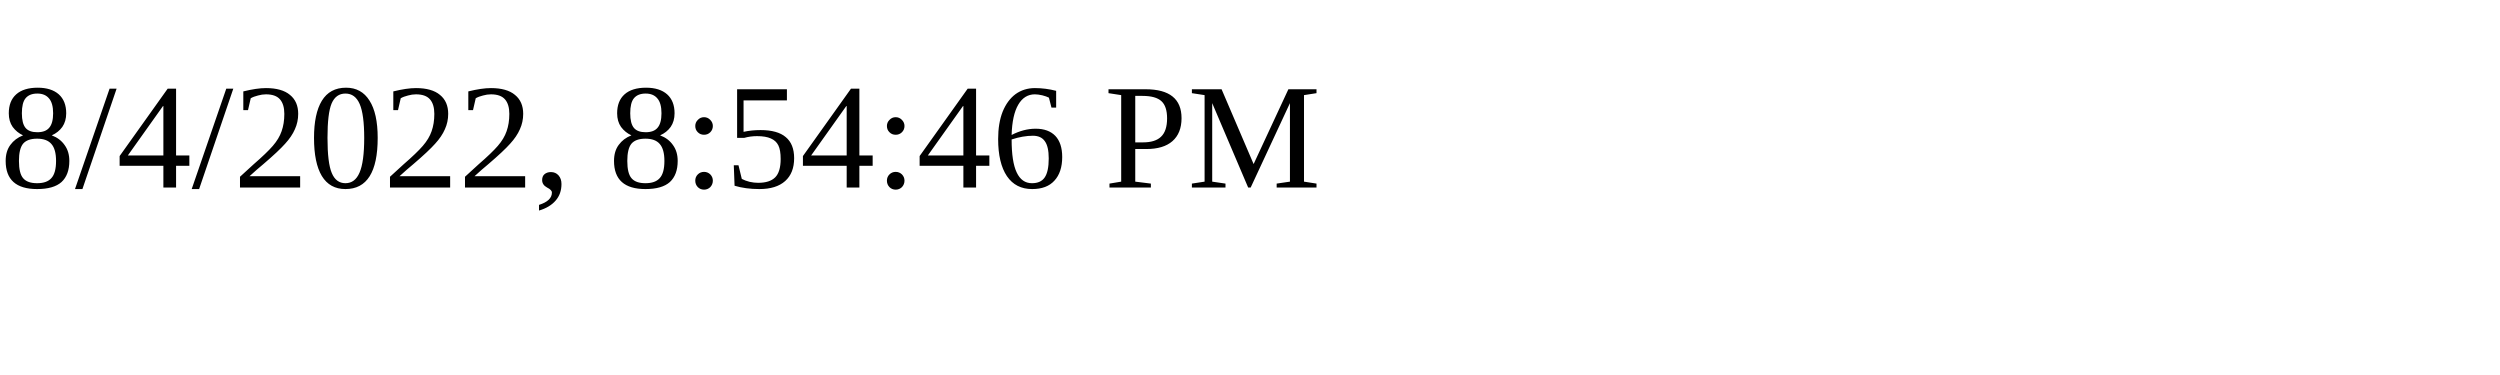
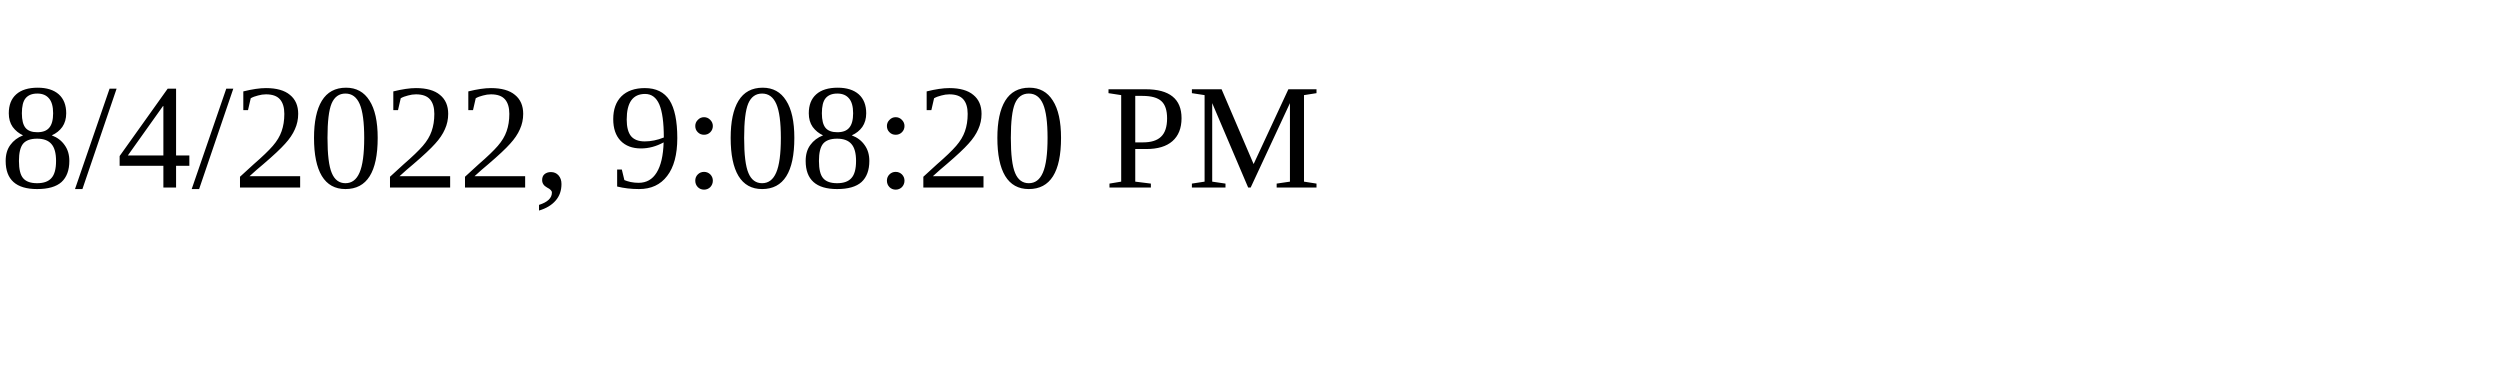
<svg xmlns="http://www.w3.org/2000/svg" height="30" width="200">
-   <text x="0" y="15">8/4/2022, 8:54:46 PM</text>
+   <text x="0" y="15">8/4/2022, 9:08:20 PM</text>
</svg>
